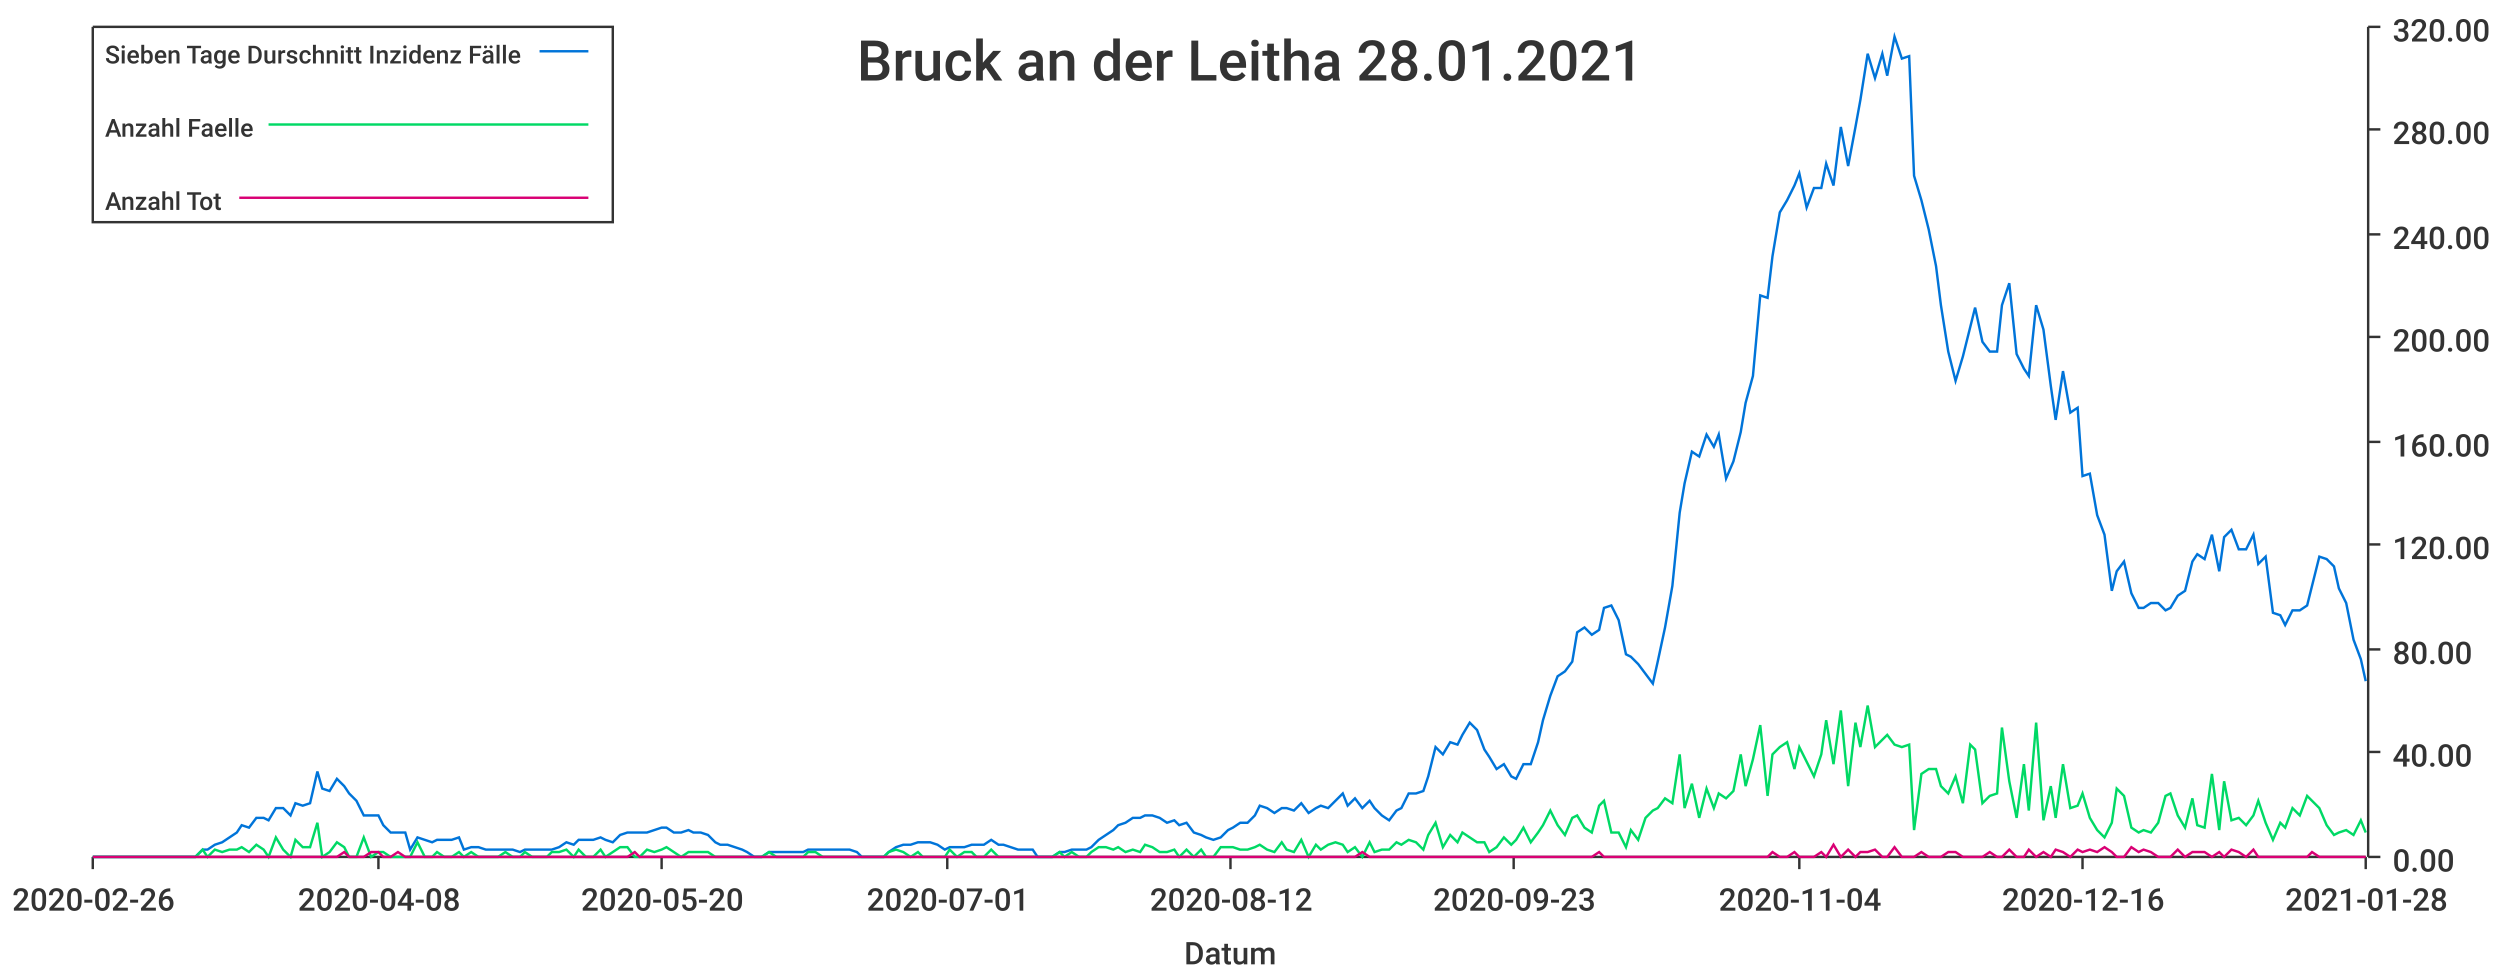
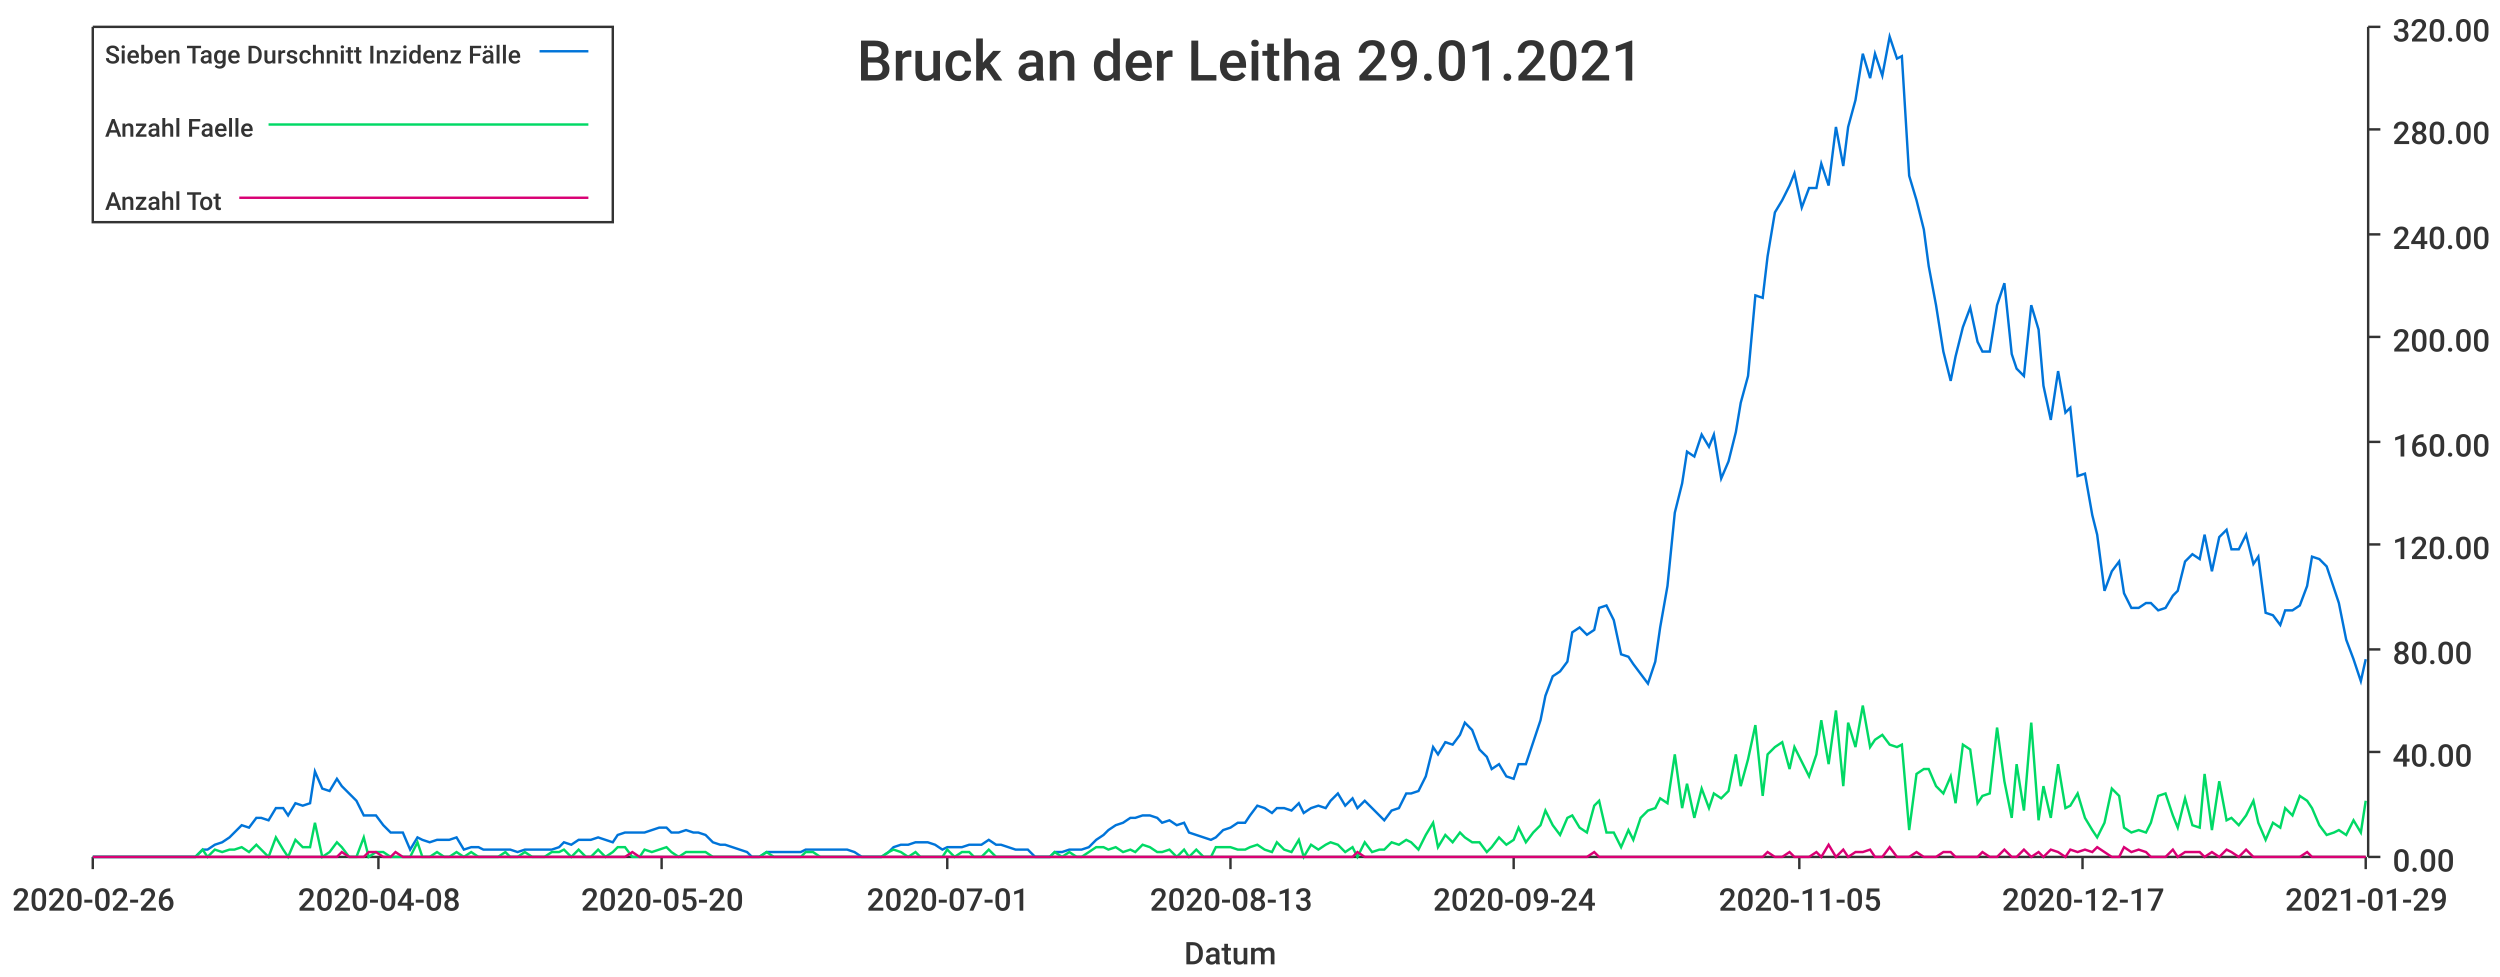
<svg xmlns="http://www.w3.org/2000/svg" width="1024" height="400">\n<path d="M 0 0 L 1024 0 L 1024 400 L 0 400 L 0 0" style="stroke-width:0;stroke:rgba(255,255,255,1.0);fill:rgba(255,255,255,1.0)" />
  <path d="M 38 11 L 969 11 L 969 351 L 38 351 L 38 11" style="stroke-width:0;stroke:rgba(255,255,255,1.0);fill:rgba(255,255,255,1.0)" />
  <path d="M 38 351 L 969 351" style="stroke-width:1;stroke:rgba(51,51,51,1.0);fill:none" />
  <path d="M 38 351 L 38 356" style="stroke-width:1;stroke:rgba(51,51,51,1.0);fill:none" />
  <text x="5" y="373" style="stroke-width:0;stroke:none;fill:rgba(51,51,51,1.0);font-size:12.8px;font-family:'Roboto Medium',sans-serif">2020-02-26</text>
  <path d="M 155 351 L 155 356" style="stroke-width:1;stroke:rgba(51,51,51,1.0);fill:none" />
  <text x="122" y="373" style="stroke-width:0;stroke:none;fill:rgba(51,51,51,1.0);font-size:12.8px;font-family:'Roboto Medium',sans-serif">2020-04-08</text>
  <path d="M 271 351 L 271 356" style="stroke-width:1;stroke:rgba(51,51,51,1.0);fill:none" />
  <text x="238" y="373" style="stroke-width:0;stroke:none;fill:rgba(51,51,51,1.0);font-size:12.8px;font-family:'Roboto Medium',sans-serif">2020-05-20</text>
  <path d="M 388 351 L 388 356" style="stroke-width:1;stroke:rgba(51,51,51,1.0);fill:none" />
  <text x="355" y="373" style="stroke-width:0;stroke:none;fill:rgba(51,51,51,1.0);font-size:12.8px;font-family:'Roboto Medium',sans-serif">2020-07-01</text>
  <path d="M 504 351 L 504 356" style="stroke-width:1;stroke:rgba(51,51,51,1.0);fill:none" />
-   <text x="471" y="373" style="stroke-width:0;stroke:none;fill:rgba(51,51,51,1.0);font-size:12.8px;font-family:'Roboto Medium',sans-serif">2020-08-12</text>
+   <text x="471" y="373" style="stroke-width:0;stroke:none;fill:rgba(51,51,51,1.0);font-size:12.8px;font-family:'Roboto Medium',sans-serif">2020-08-13</text>
  <path d="M 620 351 L 620 356" style="stroke-width:1;stroke:rgba(51,51,51,1.0);fill:none" />
-   <text x="587" y="373" style="stroke-width:0;stroke:none;fill:rgba(51,51,51,1.0);font-size:12.8px;font-family:'Roboto Medium',sans-serif">2020-09-23</text>
+   <text x="587" y="373" style="stroke-width:0;stroke:none;fill:rgba(51,51,51,1.0);font-size:12.8px;font-family:'Roboto Medium',sans-serif">2020-09-24</text>
  <path d="M 737 351 L 737 356" style="stroke-width:1;stroke:rgba(51,51,51,1.0);fill:none" />
-   <text x="704" y="373" style="stroke-width:0;stroke:none;fill:rgba(51,51,51,1.0);font-size:12.8px;font-family:'Roboto Medium',sans-serif">2020-11-04</text>
+   <text x="704" y="373" style="stroke-width:0;stroke:none;fill:rgba(51,51,51,1.0);font-size:12.8px;font-family:'Roboto Medium',sans-serif">2020-11-05</text>
  <path d="M 853 351 L 853 356" style="stroke-width:1;stroke:rgba(51,51,51,1.0);fill:none" />
-   <text x="820" y="373" style="stroke-width:0;stroke:none;fill:rgba(51,51,51,1.0);font-size:12.8px;font-family:'Roboto Medium',sans-serif">2020-12-16</text>
+   <text x="820" y="373" style="stroke-width:0;stroke:none;fill:rgba(51,51,51,1.0);font-size:12.8px;font-family:'Roboto Medium',sans-serif">2020-12-17</text>
  <path d="M 969 351 L 969 356" style="stroke-width:1;stroke:rgba(51,51,51,1.0);fill:none" />
-   <text x="936" y="373" style="stroke-width:0;stroke:none;fill:rgba(51,51,51,1.0);font-size:12.8px;font-family:'Roboto Medium',sans-serif">2021-01-28</text>
+   <text x="936" y="373" style="stroke-width:0;stroke:none;fill:rgba(51,51,51,1.0);font-size:12.8px;font-family:'Roboto Medium',sans-serif">2021-01-29</text>
  <text x="485" y="395" style="stroke-width:0;stroke:none;fill:rgba(51,51,51,1.0);font-size:12.8px;font-family:'Roboto Medium',sans-serif">Datum</text>
  <path d="M 970 351 L 970 11" style="stroke-width:1;stroke:rgba(51,51,51,1.0);fill:none" />
  <path d="M 970 351 L 975 351" style="stroke-width:1;stroke:rgba(51,51,51,1.0);fill:none" />
  <text x="980" y="357" style="stroke-width:0;stroke:none;fill:rgba(51,51,51,1.0);font-size:12.8px;font-family:'Roboto Medium',sans-serif">0.00</text>
  <path d="M 970 308 L 975 308" style="stroke-width:1;stroke:rgba(51,51,51,1.0);fill:none" />
  <text x="980" y="314" style="stroke-width:0;stroke:none;fill:rgba(51,51,51,1.0);font-size:12.8px;font-family:'Roboto Medium',sans-serif">40.00</text>
  <path d="M 970 266 L 975 266" style="stroke-width:1;stroke:rgba(51,51,51,1.0);fill:none" />
  <text x="980" y="272" style="stroke-width:0;stroke:none;fill:rgba(51,51,51,1.0);font-size:12.8px;font-family:'Roboto Medium',sans-serif">80.00</text>
  <path d="M 970 223 L 975 223" style="stroke-width:1;stroke:rgba(51,51,51,1.0);fill:none" />
  <text x="980" y="229" style="stroke-width:0;stroke:none;fill:rgba(51,51,51,1.0);font-size:12.8px;font-family:'Roboto Medium',sans-serif">120.00</text>
  <path d="M 970 181 L 975 181" style="stroke-width:1;stroke:rgba(51,51,51,1.0);fill:none" />
  <text x="980" y="187" style="stroke-width:0;stroke:none;fill:rgba(51,51,51,1.0);font-size:12.8px;font-family:'Roboto Medium',sans-serif">160.00</text>
  <path d="M 970 138 L 975 138" style="stroke-width:1;stroke:rgba(51,51,51,1.0);fill:none" />
  <text x="980" y="144" style="stroke-width:0;stroke:none;fill:rgba(51,51,51,1.0);font-size:12.8px;font-family:'Roboto Medium',sans-serif">200.00</text>
  <path d="M 970 96 L 975 96" style="stroke-width:1;stroke:rgba(51,51,51,1.0);fill:none" />
  <text x="980" y="102" style="stroke-width:0;stroke:none;fill:rgba(51,51,51,1.0);font-size:12.8px;font-family:'Roboto Medium',sans-serif">240.00</text>
  <path d="M 970 53 L 975 53" style="stroke-width:1;stroke:rgba(51,51,51,1.0);fill:none" />
  <text x="980" y="59" style="stroke-width:0;stroke:none;fill:rgba(51,51,51,1.0);font-size:12.8px;font-family:'Roboto Medium',sans-serif">280.00</text>
  <path d="M 970 11 L 975 11" style="stroke-width:1;stroke:rgba(51,51,51,1.0);fill:none" />
  <text x="980" y="17" style="stroke-width:0;stroke:none;fill:rgba(51,51,51,1.0);font-size:12.8px;font-family:'Roboto Medium',sans-serif">320.00</text>
-   <path d="M 38 351 L 41 351 L 44 351 L 47 351 L 50 351 L 52 351 L 55 351 L 58 351 L 61 351 L 63 351 L 66 351 L 69 351 L 72 351 L 74 351 L 77 351 L 80 351 L 83 348 L 85 348 L 88 346 L 91 345 L 94 343 L 97 341 L 99 338 L 102 339 L 105 335 L 108 335 L 110 336 L 113 331 L 116 331 L 119 334 L 121 329 L 124 330 L 127 329 L 130 316 L 132 323 L 135 324 L 138 319 L 141 322 L 143 325 L 146 328 L 149 334 L 152 334 L 155 334 L 157 338 L 160 341 L 163 341 L 166 341 L 168 348 L 171 343 L 174 344 L 177 345 L 179 344 L 182 344 L 185 344 L 188 343 L 190 348 L 193 347 L 196 347 L 199 348 L 201 348 L 204 348 L 207 348 L 210 348 L 213 349 L 215 348 L 218 348 L 221 348 L 224 348 L 226 348 L 229 347 L 232 345 L 235 346 L 237 344 L 240 344 L 243 344 L 246 343 L 248 344 L 251 345 L 254 342 L 257 341 L 260 341 L 262 341 L 265 341 L 268 340 L 271 339 L 273 339 L 276 341 L 279 341 L 282 340 L 284 341 L 287 341 L 290 342 L 293 345 L 295 346 L 298 346 L 301 347 L 304 348 L 306 349 L 309 351 L 312 351 L 315 349 L 318 349 L 320 349 L 323 349 L 326 349 L 329 349 L 331 348 L 334 348 L 337 348 L 340 348 L 342 348 L 345 348 L 348 348 L 351 349 L 353 351 L 356 351 L 359 351 L 362 351 L 364 349 L 367 347 L 370 346 L 373 346 L 376 345 L 378 345 L 381 345 L 384 346 L 387 348 L 389 347 L 392 347 L 395 347 L 398 346 L 400 346 L 403 346 L 406 344 L 409 346 L 411 346 L 414 347 L 417 348 L 420 348 L 423 348 L 425 351 L 428 351 L 431 351 L 434 349 L 436 349 L 439 348 L 442 348 L 445 348 L 447 347 L 450 344 L 453 342 L 456 340 L 458 338 L 461 337 L 464 335 L 467 335 L 469 334 L 472 334 L 475 335 L 478 337 L 481 336 L 483 338 L 486 337 L 489 341 L 492 342 L 494 343 L 497 344 L 500 343 L 503 340 L 505 339 L 508 337 L 511 337 L 514 334 L 516 330 L 519 331 L 522 333 L 525 331 L 527 331 L 530 332 L 533 329 L 536 333 L 539 331 L 541 330 L 544 331 L 547 328 L 550 325 L 552 330 L 555 327 L 558 331 L 561 328 L 563 331 L 566 334 L 569 336 L 572 332 L 574 331 L 577 325 L 580 325 L 583 324 L 585 318 L 588 306 L 591 309 L 594 304 L 597 305 L 599 301 L 602 296 L 605 299 L 608 307 L 610 310 L 613 315 L 616 313 L 619 318 L 621 319 L 624 313 L 627 313 L 630 304 L 632 295 L 635 285 L 638 277 L 641 275 L 644 271 L 646 259 L 649 257 L 652 260 L 655 258 L 657 249 L 660 248 L 663 254 L 666 268 L 668 269 L 671 272 L 674 276 L 677 280 L 679 271 L 682 257 L 685 240 L 688 210 L 690 198 L 693 185 L 696 187 L 699 178 L 702 183 L 704 178 L 707 196 L 710 189 L 713 177 L 715 165 L 718 154 L 721 121 L 724 122 L 726 105 L 729 87 L 732 82 L 735 76 L 737 71 L 740 85 L 743 77 L 746 77 L 748 67 L 751 76 L 754 52 L 757 68 L 760 52 L 762 41 L 765 22 L 768 32 L 771 22 L 773 31 L 776 15 L 779 24 L 782 23 L 784 72 L 787 82 L 790 94 L 793 109 L 795 125 L 798 144 L 801 156 L 804 146 L 807 134 L 809 126 L 812 140 L 815 144 L 818 144 L 820 125 L 823 116 L 826 145 L 829 151 L 831 154 L 834 125 L 837 135 L 840 158 L 842 172 L 845 152 L 848 169 L 851 167 L 853 195 L 856 194 L 859 211 L 862 219 L 865 242 L 867 234 L 870 230 L 873 243 L 876 249 L 878 249 L 881 247 L 884 247 L 887 250 L 889 249 L 892 244 L 895 242 L 898 230 L 900 227 L 903 229 L 906 219 L 909 234 L 911 220 L 914 217 L 917 225 L 920 225 L 923 219 L 925 231 L 928 228 L 931 251 L 934 252 L 936 256 L 939 250 L 942 250 L 945 248 L 947 240 L 950 228 L 953 229 L 956 232 L 958 241 L 961 247 L 964 262 L 967 270 L 969 279" style="stroke-width:1;stroke:rgba(0,116,217,1.0);fill:none" />
-   <path d="M 38 351 L 41 351 L 44 351 L 47 351 L 50 351 L 52 351 L 55 351 L 58 351 L 61 351 L 63 351 L 66 351 L 69 351 L 72 351 L 74 351 L 77 351 L 80 351 L 83 348 L 85 351 L 88 348 L 91 349 L 94 348 L 97 348 L 99 347 L 102 349 L 105 346 L 108 348 L 110 351 L 113 343 L 116 348 L 119 351 L 121 344 L 124 347 L 127 347 L 130 337 L 132 351 L 135 349 L 138 345 L 141 347 L 143 351 L 146 351 L 149 343 L 152 351 L 155 349 L 157 349 L 160 351 L 163 351 L 166 351 L 168 351 L 171 345 L 174 351 L 177 351 L 179 349 L 182 351 L 185 351 L 188 349 L 190 351 L 193 349 L 196 351 L 199 351 L 201 351 L 204 351 L 207 349 L 210 351 L 213 351 L 215 349 L 218 351 L 221 351 L 224 351 L 226 349 L 229 349 L 232 348 L 235 351 L 237 348 L 240 351 L 243 351 L 246 348 L 248 351 L 251 349 L 254 347 L 257 347 L 260 351 L 262 351 L 265 348 L 268 349 L 271 348 L 273 347 L 276 349 L 279 351 L 282 349 L 284 349 L 287 349 L 290 349 L 293 351 L 295 351 L 298 351 L 301 351 L 304 351 L 306 351 L 309 351 L 312 351 L 315 349 L 318 351 L 320 351 L 323 351 L 326 351 L 329 351 L 331 349 L 334 349 L 337 351 L 340 351 L 342 351 L 345 351 L 348 351 L 351 351 L 353 351 L 356 351 L 359 351 L 362 351 L 364 349 L 367 348 L 370 349 L 373 351 L 376 349 L 378 351 L 381 351 L 384 351 L 387 351 L 389 348 L 392 351 L 395 349 L 398 349 L 400 351 L 403 351 L 406 348 L 409 351 L 411 351 L 414 351 L 417 351 L 420 351 L 423 351 L 425 351 L 428 351 L 431 351 L 434 349 L 436 351 L 439 349 L 442 351 L 445 351 L 447 349 L 450 347 L 453 347 L 456 348 L 458 347 L 461 349 L 464 348 L 467 349 L 469 346 L 472 347 L 475 349 L 478 349 L 481 348 L 483 351 L 486 348 L 489 351 L 492 348 L 494 351 L 497 351 L 500 347 L 503 347 L 505 347 L 508 348 L 511 348 L 514 347 L 516 346 L 519 348 L 522 349 L 525 345 L 527 348 L 530 349 L 533 344 L 536 351 L 539 346 L 541 348 L 544 346 L 547 345 L 550 346 L 552 349 L 555 347 L 558 351 L 561 345 L 563 349 L 566 348 L 569 348 L 572 345 L 574 346 L 577 344 L 580 345 L 583 348 L 585 342 L 588 337 L 591 347 L 594 342 L 597 345 L 599 341 L 602 343 L 605 345 L 608 345 L 610 349 L 613 347 L 616 343 L 619 346 L 621 344 L 624 339 L 627 345 L 630 341 L 632 338 L 635 332 L 638 338 L 641 342 L 644 335 L 646 334 L 649 339 L 652 341 L 655 330 L 657 328 L 660 341 L 663 341 L 666 347 L 668 340 L 671 344 L 674 335 L 677 332 L 679 331 L 682 327 L 685 329 L 688 309 L 690 331 L 693 321 L 696 335 L 699 323 L 702 331 L 704 325 L 707 327 L 710 324 L 713 309 L 715 322 L 718 311 L 721 297 L 724 326 L 726 309 L 729 306 L 732 304 L 735 315 L 737 306 L 740 312 L 743 318 L 746 309 L 748 295 L 751 313 L 754 291 L 757 322 L 760 296 L 762 306 L 765 289 L 768 306 L 771 303 L 773 301 L 776 305 L 779 306 L 782 305 L 784 340 L 787 317 L 790 315 L 793 315 L 795 322 L 798 325 L 801 318 L 804 329 L 807 305 L 809 307 L 812 329 L 815 326 L 818 325 L 820 298 L 823 320 L 826 335 L 829 313 L 831 332 L 834 296 L 837 336 L 840 322 L 842 335 L 845 313 L 848 331 L 851 330 L 853 325 L 856 335 L 859 340 L 862 343 L 865 337 L 867 323 L 870 326 L 873 339 L 876 341 L 878 340 L 881 341 L 884 337 L 887 326 L 889 325 L 892 334 L 895 339 L 898 327 L 900 338 L 903 339 L 906 317 L 909 340 L 911 320 L 914 336 L 917 335 L 920 338 L 923 334 L 925 328 L 928 337 L 931 344 L 934 337 L 936 339 L 939 331 L 942 334 L 945 326 L 947 328 L 950 331 L 953 338 L 956 342 L 958 341 L 961 340 L 964 342 L 967 336 L 969 341" style="stroke-width:1;stroke:rgba(0,217,101,1.0);fill:none" />
-   <path d="M 38 351 L 41 351 L 44 351 L 47 351 L 50 351 L 52 351 L 55 351 L 58 351 L 61 351 L 63 351 L 66 351 L 69 351 L 72 351 L 74 351 L 77 351 L 80 351 L 83 351 L 85 351 L 88 351 L 91 351 L 94 351 L 97 351 L 99 351 L 102 351 L 105 351 L 108 351 L 110 351 L 113 351 L 116 351 L 119 351 L 121 351 L 124 351 L 127 351 L 130 351 L 132 351 L 135 351 L 138 351 L 141 349 L 143 351 L 146 351 L 149 351 L 152 349 L 155 349 L 157 351 L 160 351 L 163 349 L 166 351 L 168 351 L 171 351 L 174 351 L 177 351 L 179 351 L 182 351 L 185 351 L 188 351 L 190 351 L 193 351 L 196 351 L 199 351 L 201 351 L 204 351 L 207 351 L 210 351 L 213 351 L 215 351 L 218 351 L 221 351 L 224 351 L 226 351 L 229 351 L 232 351 L 235 351 L 237 351 L 240 351 L 243 351 L 246 351 L 248 351 L 251 351 L 254 351 L 257 351 L 260 349 L 262 351 L 265 351 L 268 351 L 271 351 L 273 351 L 276 351 L 279 351 L 282 351 L 284 351 L 287 351 L 290 351 L 293 351 L 295 351 L 298 351 L 301 351 L 304 351 L 306 351 L 309 351 L 312 351 L 315 351 L 318 351 L 320 351 L 323 351 L 326 351 L 329 351 L 331 351 L 334 351 L 337 351 L 340 351 L 342 351 L 345 351 L 348 351 L 351 351 L 353 351 L 356 351 L 359 351 L 362 351 L 364 351 L 367 351 L 370 351 L 373 351 L 376 351 L 378 351 L 381 351 L 384 351 L 387 351 L 389 351 L 392 351 L 395 351 L 398 351 L 400 351 L 403 351 L 406 351 L 409 351 L 411 351 L 414 351 L 417 351 L 420 351 L 423 351 L 425 351 L 428 351 L 431 351 L 434 351 L 436 351 L 439 351 L 442 351 L 445 351 L 447 351 L 450 351 L 453 351 L 456 351 L 458 351 L 461 351 L 464 351 L 467 351 L 469 351 L 472 351 L 475 351 L 478 351 L 481 351 L 483 351 L 486 351 L 489 351 L 492 351 L 494 351 L 497 351 L 500 351 L 503 351 L 505 351 L 508 351 L 511 351 L 514 351 L 516 351 L 519 351 L 522 351 L 525 351 L 527 351 L 530 351 L 533 351 L 536 351 L 539 351 L 541 351 L 544 351 L 547 351 L 550 351 L 552 351 L 555 351 L 558 349 L 561 351 L 563 351 L 566 351 L 569 351 L 572 351 L 574 351 L 577 351 L 580 351 L 583 351 L 585 351 L 588 351 L 591 351 L 594 351 L 597 351 L 599 351 L 602 351 L 605 351 L 608 351 L 610 351 L 613 351 L 616 351 L 619 351 L 621 351 L 624 351 L 627 351 L 630 351 L 632 351 L 635 351 L 638 351 L 641 351 L 644 351 L 646 351 L 649 351 L 652 351 L 655 349 L 657 351 L 660 351 L 663 351 L 666 351 L 668 351 L 671 351 L 674 351 L 677 351 L 679 351 L 682 351 L 685 351 L 688 351 L 690 351 L 693 351 L 696 351 L 699 351 L 702 351 L 704 351 L 707 351 L 710 351 L 713 351 L 715 351 L 718 351 L 721 351 L 724 351 L 726 349 L 729 351 L 732 351 L 735 349 L 737 351 L 740 351 L 743 351 L 746 349 L 748 351 L 751 346 L 754 351 L 757 348 L 760 351 L 762 349 L 765 349 L 768 348 L 771 351 L 773 351 L 776 347 L 779 351 L 782 351 L 784 351 L 787 349 L 790 351 L 793 351 L 795 351 L 798 349 L 801 349 L 804 351 L 807 351 L 809 351 L 812 351 L 815 349 L 818 351 L 820 351 L 823 348 L 826 351 L 829 351 L 831 348 L 834 351 L 837 349 L 840 351 L 842 348 L 845 349 L 848 351 L 851 348 L 853 349 L 856 348 L 859 349 L 862 347 L 865 349 L 867 351 L 870 351 L 873 347 L 876 349 L 878 348 L 881 349 L 884 351 L 887 351 L 889 351 L 892 348 L 895 351 L 898 349 L 900 349 L 903 349 L 906 351 L 909 349 L 911 351 L 914 348 L 917 349 L 920 351 L 923 348 L 925 351 L 928 351 L 931 351 L 934 351 L 936 351 L 939 351 L 942 351 L 945 351 L 947 349 L 950 351 L 953 351 L 956 351 L 958 351 L 961 351 L 964 351 L 967 351 L 969 351" style="stroke-width:1;stroke:rgba(217,0,116,1.0);fill:none" />
-   <text x="351" y="33" style="stroke-width:0;stroke:none;fill:rgba(51,51,51,1.0);font-size:23.0px;font-family:'Roboto Medium',sans-serif">Bruck an der Leitha 28.01.2021</text>
+   <path d="M 38 351 L 41 351 L 44 351 L 47 351 L 50 351 L 52 351 L 55 351 L 58 351 L 61 351 L 63 351 L 66 351 L 69 351 L 72 351 L 74 351 L 77 351 L 80 351 L 83 348 L 85 348 L 88 346 L 91 345 L 94 343 L 96 341 L 99 338 L 102 339 L 105 335 L 107 335 L 110 336 L 113 331 L 116 331 L 118 334 L 121 329 L 124 330 L 127 329 L 129 316 L 132 323 L 135 324 L 138 319 L 140 322 L 143 325 L 146 328 L 149 334 L 151 334 L 154 334 L 157 338 L 160 341 L 162 341 L 165 341 L 168 348 L 171 343 L 173 344 L 176 345 L 179 344 L 182 344 L 184 344 L 187 343 L 190 348 L 193 347 L 196 347 L 198 348 L 201 348 L 204 348 L 207 348 L 209 348 L 212 349 L 215 348 L 218 348 L 220 348 L 223 348 L 226 348 L 229 347 L 231 345 L 234 346 L 237 344 L 240 344 L 242 344 L 245 343 L 248 344 L 251 345 L 253 342 L 256 341 L 259 341 L 262 341 L 264 341 L 267 340 L 270 339 L 273 339 L 275 341 L 278 341 L 281 340 L 284 341 L 286 341 L 289 342 L 292 345 L 295 346 L 297 346 L 300 347 L 303 348 L 306 349 L 308 351 L 311 351 L 314 349 L 317 349 L 319 349 L 322 349 L 325 349 L 328 349 L 330 348 L 333 348 L 336 348 L 339 348 L 341 348 L 344 348 L 347 348 L 350 349 L 353 351 L 355 351 L 358 351 L 361 351 L 364 349 L 366 347 L 369 346 L 372 346 L 375 345 L 377 345 L 380 345 L 383 346 L 386 348 L 388 347 L 391 347 L 394 347 L 397 346 L 399 346 L 402 346 L 405 344 L 408 346 L 410 346 L 413 347 L 416 348 L 419 348 L 421 348 L 424 351 L 427 351 L 430 351 L 432 349 L 435 349 L 438 348 L 441 348 L 443 348 L 446 347 L 449 344 L 452 342 L 454 340 L 457 338 L 460 337 L 463 335 L 465 335 L 468 334 L 471 334 L 474 335 L 476 337 L 479 336 L 482 338 L 485 337 L 487 341 L 490 342 L 493 343 L 496 344 L 498 343 L 501 340 L 504 339 L 507 337 L 510 337 L 512 334 L 515 330 L 518 331 L 521 333 L 523 331 L 526 331 L 529 332 L 532 329 L 534 333 L 537 331 L 540 330 L 543 331 L 545 328 L 548 325 L 551 330 L 554 327 L 556 331 L 559 328 L 562 331 L 565 334 L 567 336 L 570 332 L 573 331 L 576 325 L 578 325 L 581 324 L 584 318 L 587 306 L 589 309 L 592 304 L 595 305 L 598 301 L 600 296 L 603 299 L 606 307 L 609 310 L 611 315 L 614 313 L 617 318 L 620 319 L 622 313 L 625 313 L 628 304 L 631 295 L 633 285 L 636 277 L 639 275 L 642 271 L 644 259 L 647 257 L 650 260 L 653 258 L 655 249 L 658 248 L 661 254 L 664 268 L 667 269 L 669 272 L 672 276 L 675 280 L 678 271 L 680 257 L 683 240 L 686 210 L 689 198 L 691 185 L 694 187 L 697 178 L 700 183 L 702 178 L 705 196 L 708 189 L 711 177 L 713 165 L 716 154 L 719 121 L 722 122 L 724 105 L 727 87 L 730 82 L 733 76 L 735 71 L 738 85 L 741 77 L 744 77 L 746 67 L 749 76 L 752 52 L 755 68 L 757 52 L 760 41 L 763 22 L 766 32 L 768 22 L 771 31 L 774 15 L 777 24 L 779 23 L 782 72 L 785 82 L 788 94 L 790 109 L 793 125 L 796 144 L 799 156 L 801 146 L 804 134 L 807 126 L 810 140 L 812 144 L 815 144 L 818 125 L 821 116 L 824 145 L 826 151 L 829 154 L 832 125 L 835 135 L 837 158 L 840 172 L 843 152 L 846 169 L 848 167 L 851 195 L 854 194 L 857 211 L 859 219 L 862 242 L 865 234 L 868 230 L 870 243 L 873 249 L 876 249 L 879 247 L 881 247 L 884 250 L 887 249 L 890 244 L 892 242 L 895 230 L 898 227 L 901 229 L 903 219 L 906 234 L 909 220 L 912 217 L 914 225 L 917 225 L 920 219 L 923 231 L 925 228 L 928 251 L 931 252 L 934 256 L 936 250 L 939 250 L 942 248 L 945 240 L 947 228 L 950 229 L 953 232 L 956 241 L 958 247 L 961 262 L 964 270 L 967 279 L 969 270" style="stroke-width:1;stroke:rgba(0,116,217,1.0);fill:none" />
+   <path d="M 38 351 L 41 351 L 44 351 L 47 351 L 50 351 L 52 351 L 55 351 L 58 351 L 61 351 L 63 351 L 66 351 L 69 351 L 72 351 L 74 351 L 77 351 L 80 351 L 83 348 L 85 351 L 88 348 L 91 349 L 94 348 L 96 348 L 99 347 L 102 349 L 105 346 L 107 348 L 110 351 L 113 343 L 116 348 L 118 351 L 121 344 L 124 347 L 127 347 L 129 337 L 132 351 L 135 349 L 138 345 L 140 347 L 143 351 L 146 351 L 149 343 L 151 351 L 154 349 L 157 349 L 160 351 L 162 351 L 165 351 L 168 351 L 171 345 L 173 351 L 176 351 L 179 349 L 182 351 L 184 351 L 187 349 L 190 351 L 193 349 L 196 351 L 198 351 L 201 351 L 204 351 L 207 349 L 209 351 L 212 351 L 215 349 L 218 351 L 220 351 L 223 351 L 226 349 L 229 349 L 231 348 L 234 351 L 237 348 L 240 351 L 242 351 L 245 348 L 248 351 L 251 349 L 253 347 L 256 347 L 259 351 L 262 351 L 264 348 L 267 349 L 270 348 L 273 347 L 275 349 L 278 351 L 281 349 L 284 349 L 286 349 L 289 349 L 292 351 L 295 351 L 297 351 L 300 351 L 303 351 L 306 351 L 308 351 L 311 351 L 314 349 L 317 351 L 319 351 L 322 351 L 325 351 L 328 351 L 330 349 L 333 349 L 336 351 L 339 351 L 341 351 L 344 351 L 347 351 L 350 351 L 353 351 L 355 351 L 358 351 L 361 351 L 364 349 L 366 348 L 369 349 L 372 351 L 375 349 L 377 351 L 380 351 L 383 351 L 386 351 L 388 348 L 391 351 L 394 349 L 397 349 L 399 351 L 402 351 L 405 348 L 408 351 L 410 351 L 413 351 L 416 351 L 419 351 L 421 351 L 424 351 L 427 351 L 430 351 L 432 349 L 435 351 L 438 349 L 441 351 L 443 351 L 446 349 L 449 347 L 452 347 L 454 348 L 457 347 L 460 349 L 463 348 L 465 349 L 468 346 L 471 347 L 474 349 L 476 349 L 479 348 L 482 351 L 485 348 L 487 351 L 490 348 L 493 351 L 496 351 L 498 347 L 501 347 L 504 347 L 507 348 L 510 348 L 512 347 L 515 346 L 518 348 L 521 349 L 523 345 L 526 348 L 529 349 L 532 344 L 534 351 L 537 346 L 540 348 L 543 346 L 545 345 L 548 346 L 551 349 L 554 347 L 556 351 L 559 345 L 562 349 L 565 348 L 567 348 L 570 345 L 573 346 L 576 344 L 578 345 L 581 348 L 584 342 L 587 337 L 589 347 L 592 342 L 595 345 L 598 341 L 600 343 L 603 345 L 606 345 L 609 349 L 611 347 L 614 343 L 617 346 L 620 344 L 622 339 L 625 345 L 628 341 L 631 338 L 633 332 L 636 338 L 639 342 L 642 335 L 644 334 L 647 339 L 650 341 L 653 330 L 655 328 L 658 341 L 661 341 L 664 347 L 667 340 L 669 344 L 672 335 L 675 332 L 678 331 L 680 327 L 683 329 L 686 309 L 689 331 L 691 321 L 694 335 L 697 323 L 700 331 L 702 325 L 705 327 L 708 324 L 711 309 L 713 322 L 716 311 L 719 297 L 722 326 L 724 309 L 727 306 L 730 304 L 733 315 L 735 306 L 738 312 L 741 318 L 744 309 L 746 295 L 749 313 L 752 291 L 755 322 L 757 296 L 760 306 L 763 289 L 766 306 L 768 303 L 771 301 L 774 305 L 777 306 L 779 305 L 782 340 L 785 317 L 788 315 L 790 315 L 793 322 L 796 325 L 799 318 L 801 329 L 804 305 L 807 307 L 810 329 L 812 326 L 815 325 L 818 298 L 821 320 L 824 335 L 826 313 L 829 332 L 832 296 L 835 336 L 837 322 L 840 335 L 843 313 L 846 331 L 848 330 L 851 325 L 854 335 L 857 340 L 859 343 L 862 337 L 865 323 L 868 326 L 870 339 L 873 341 L 876 340 L 879 341 L 881 337 L 884 326 L 887 325 L 890 334 L 892 339 L 895 327 L 898 338 L 901 339 L 903 317 L 906 340 L 909 320 L 912 336 L 914 335 L 917 338 L 920 334 L 923 328 L 925 337 L 928 344 L 931 337 L 934 339 L 936 331 L 939 334 L 942 326 L 945 328 L 947 331 L 950 338 L 953 342 L 956 341 L 958 340 L 961 342 L 964 336 L 967 341 L 969 328" style="stroke-width:1;stroke:rgba(0,217,101,1.0);fill:none" />
+   <path d="M 38 351 L 41 351 L 44 351 L 47 351 L 50 351 L 52 351 L 55 351 L 58 351 L 61 351 L 63 351 L 66 351 L 69 351 L 72 351 L 74 351 L 77 351 L 80 351 L 83 351 L 85 351 L 88 351 L 91 351 L 94 351 L 96 351 L 99 351 L 102 351 L 105 351 L 107 351 L 110 351 L 113 351 L 116 351 L 118 351 L 121 351 L 124 351 L 127 351 L 129 351 L 132 351 L 135 351 L 138 351 L 140 349 L 143 351 L 146 351 L 149 351 L 151 349 L 154 349 L 157 351 L 160 351 L 162 349 L 165 351 L 168 351 L 171 351 L 173 351 L 176 351 L 179 351 L 182 351 L 184 351 L 187 351 L 190 351 L 193 351 L 196 351 L 198 351 L 201 351 L 204 351 L 207 351 L 209 351 L 212 351 L 215 351 L 218 351 L 220 351 L 223 351 L 226 351 L 229 351 L 231 351 L 234 351 L 237 351 L 240 351 L 242 351 L 245 351 L 248 351 L 251 351 L 253 351 L 256 351 L 259 349 L 262 351 L 264 351 L 267 351 L 270 351 L 273 351 L 275 351 L 278 351 L 281 351 L 284 351 L 286 351 L 289 351 L 292 351 L 295 351 L 297 351 L 300 351 L 303 351 L 306 351 L 308 351 L 311 351 L 314 351 L 317 351 L 319 351 L 322 351 L 325 351 L 328 351 L 330 351 L 333 351 L 336 351 L 339 351 L 341 351 L 344 351 L 347 351 L 350 351 L 353 351 L 355 351 L 358 351 L 361 351 L 364 351 L 366 351 L 369 351 L 372 351 L 375 351 L 377 351 L 380 351 L 383 351 L 386 351 L 388 351 L 391 351 L 394 351 L 397 351 L 399 351 L 402 351 L 405 351 L 408 351 L 410 351 L 413 351 L 416 351 L 419 351 L 421 351 L 424 351 L 427 351 L 430 351 L 432 351 L 435 351 L 438 351 L 441 351 L 443 351 L 446 351 L 449 351 L 452 351 L 454 351 L 457 351 L 460 351 L 463 351 L 465 351 L 468 351 L 471 351 L 474 351 L 476 351 L 479 351 L 482 351 L 485 351 L 487 351 L 490 351 L 493 351 L 496 351 L 498 351 L 501 351 L 504 351 L 507 351 L 510 351 L 512 351 L 515 351 L 518 351 L 521 351 L 523 351 L 526 351 L 529 351 L 532 351 L 534 351 L 537 351 L 540 351 L 543 351 L 545 351 L 548 351 L 551 351 L 554 351 L 556 349 L 559 351 L 562 351 L 565 351 L 567 351 L 570 351 L 573 351 L 576 351 L 578 351 L 581 351 L 584 351 L 587 351 L 589 351 L 592 351 L 595 351 L 598 351 L 600 351 L 603 351 L 606 351 L 609 351 L 611 351 L 614 351 L 617 351 L 620 351 L 622 351 L 625 351 L 628 351 L 631 351 L 633 351 L 636 351 L 639 351 L 642 351 L 644 351 L 647 351 L 650 351 L 653 349 L 655 351 L 658 351 L 661 351 L 664 351 L 667 351 L 669 351 L 672 351 L 675 351 L 678 351 L 680 351 L 683 351 L 686 351 L 689 351 L 691 351 L 694 351 L 697 351 L 700 351 L 702 351 L 705 351 L 708 351 L 711 351 L 713 351 L 716 351 L 719 351 L 722 351 L 724 349 L 727 351 L 730 351 L 733 349 L 735 351 L 738 351 L 741 351 L 744 349 L 746 351 L 749 346 L 752 351 L 755 348 L 757 351 L 760 349 L 763 349 L 766 348 L 768 351 L 771 351 L 774 347 L 777 351 L 779 351 L 782 351 L 785 349 L 788 351 L 790 351 L 793 351 L 796 349 L 799 349 L 801 351 L 804 351 L 807 351 L 810 351 L 812 349 L 815 351 L 818 351 L 821 348 L 824 351 L 826 351 L 829 348 L 832 351 L 835 349 L 837 351 L 840 348 L 843 349 L 846 351 L 848 348 L 851 349 L 854 348 L 857 349 L 859 347 L 862 349 L 865 351 L 868 351 L 870 347 L 873 349 L 876 348 L 879 349 L 881 351 L 884 351 L 887 351 L 890 348 L 892 351 L 895 349 L 898 349 L 901 349 L 903 351 L 906 349 L 909 351 L 912 348 L 914 349 L 917 351 L 920 348 L 923 351 L 925 351 L 928 351 L 931 351 L 934 351 L 936 351 L 939 351 L 942 351 L 945 349 L 947 351 L 950 351 L 953 351 L 956 351 L 958 351 L 961 351 L 964 351 L 967 351 L 969 351" style="stroke-width:1;stroke:rgba(217,0,116,1.0);fill:none" />
+   <text x="351" y="33" style="stroke-width:0;stroke:none;fill:rgba(51,51,51,1.0);font-size:23.0px;font-family:'Roboto Medium',sans-serif">Bruck an der Leitha 29.01.2021</text>
  <path d="M 38 11 L 251 11 L 251 91 L 38 91 L 38 11" style="stroke-width:1;stroke:rgba(51,51,51,1.0);fill:rgba(255,255,255,1.0)" />
  <text x="43" y="26" style="stroke-width:0;stroke:none;fill:rgba(51,51,51,1.0);font-size:10.2px;font-family:'Roboto Medium',sans-serif">Sieben Tage Durschnitt Inzidenz Fälle</text>
  <path d="M 221 21 L 241 21" style="stroke-width:1;stroke:rgba(0,116,217,1.0);fill:none" />
  <text x="43" y="56" style="stroke-width:0;stroke:none;fill:rgba(51,51,51,1.0);font-size:10.2px;font-family:'Roboto Medium',sans-serif">Anzahl Faelle</text>
  <path d="M 110 51 L 241 51" style="stroke-width:1;stroke:rgba(0,217,101,1.0);fill:none" />
  <text x="43" y="86" style="stroke-width:0;stroke:none;fill:rgba(51,51,51,1.0);font-size:10.2px;font-family:'Roboto Medium',sans-serif">Anzahl Tot</text>
  <path d="M 98 81 L 241 81" style="stroke-width:1;stroke:rgba(217,0,116,1.0);fill:none" />
</svg>
